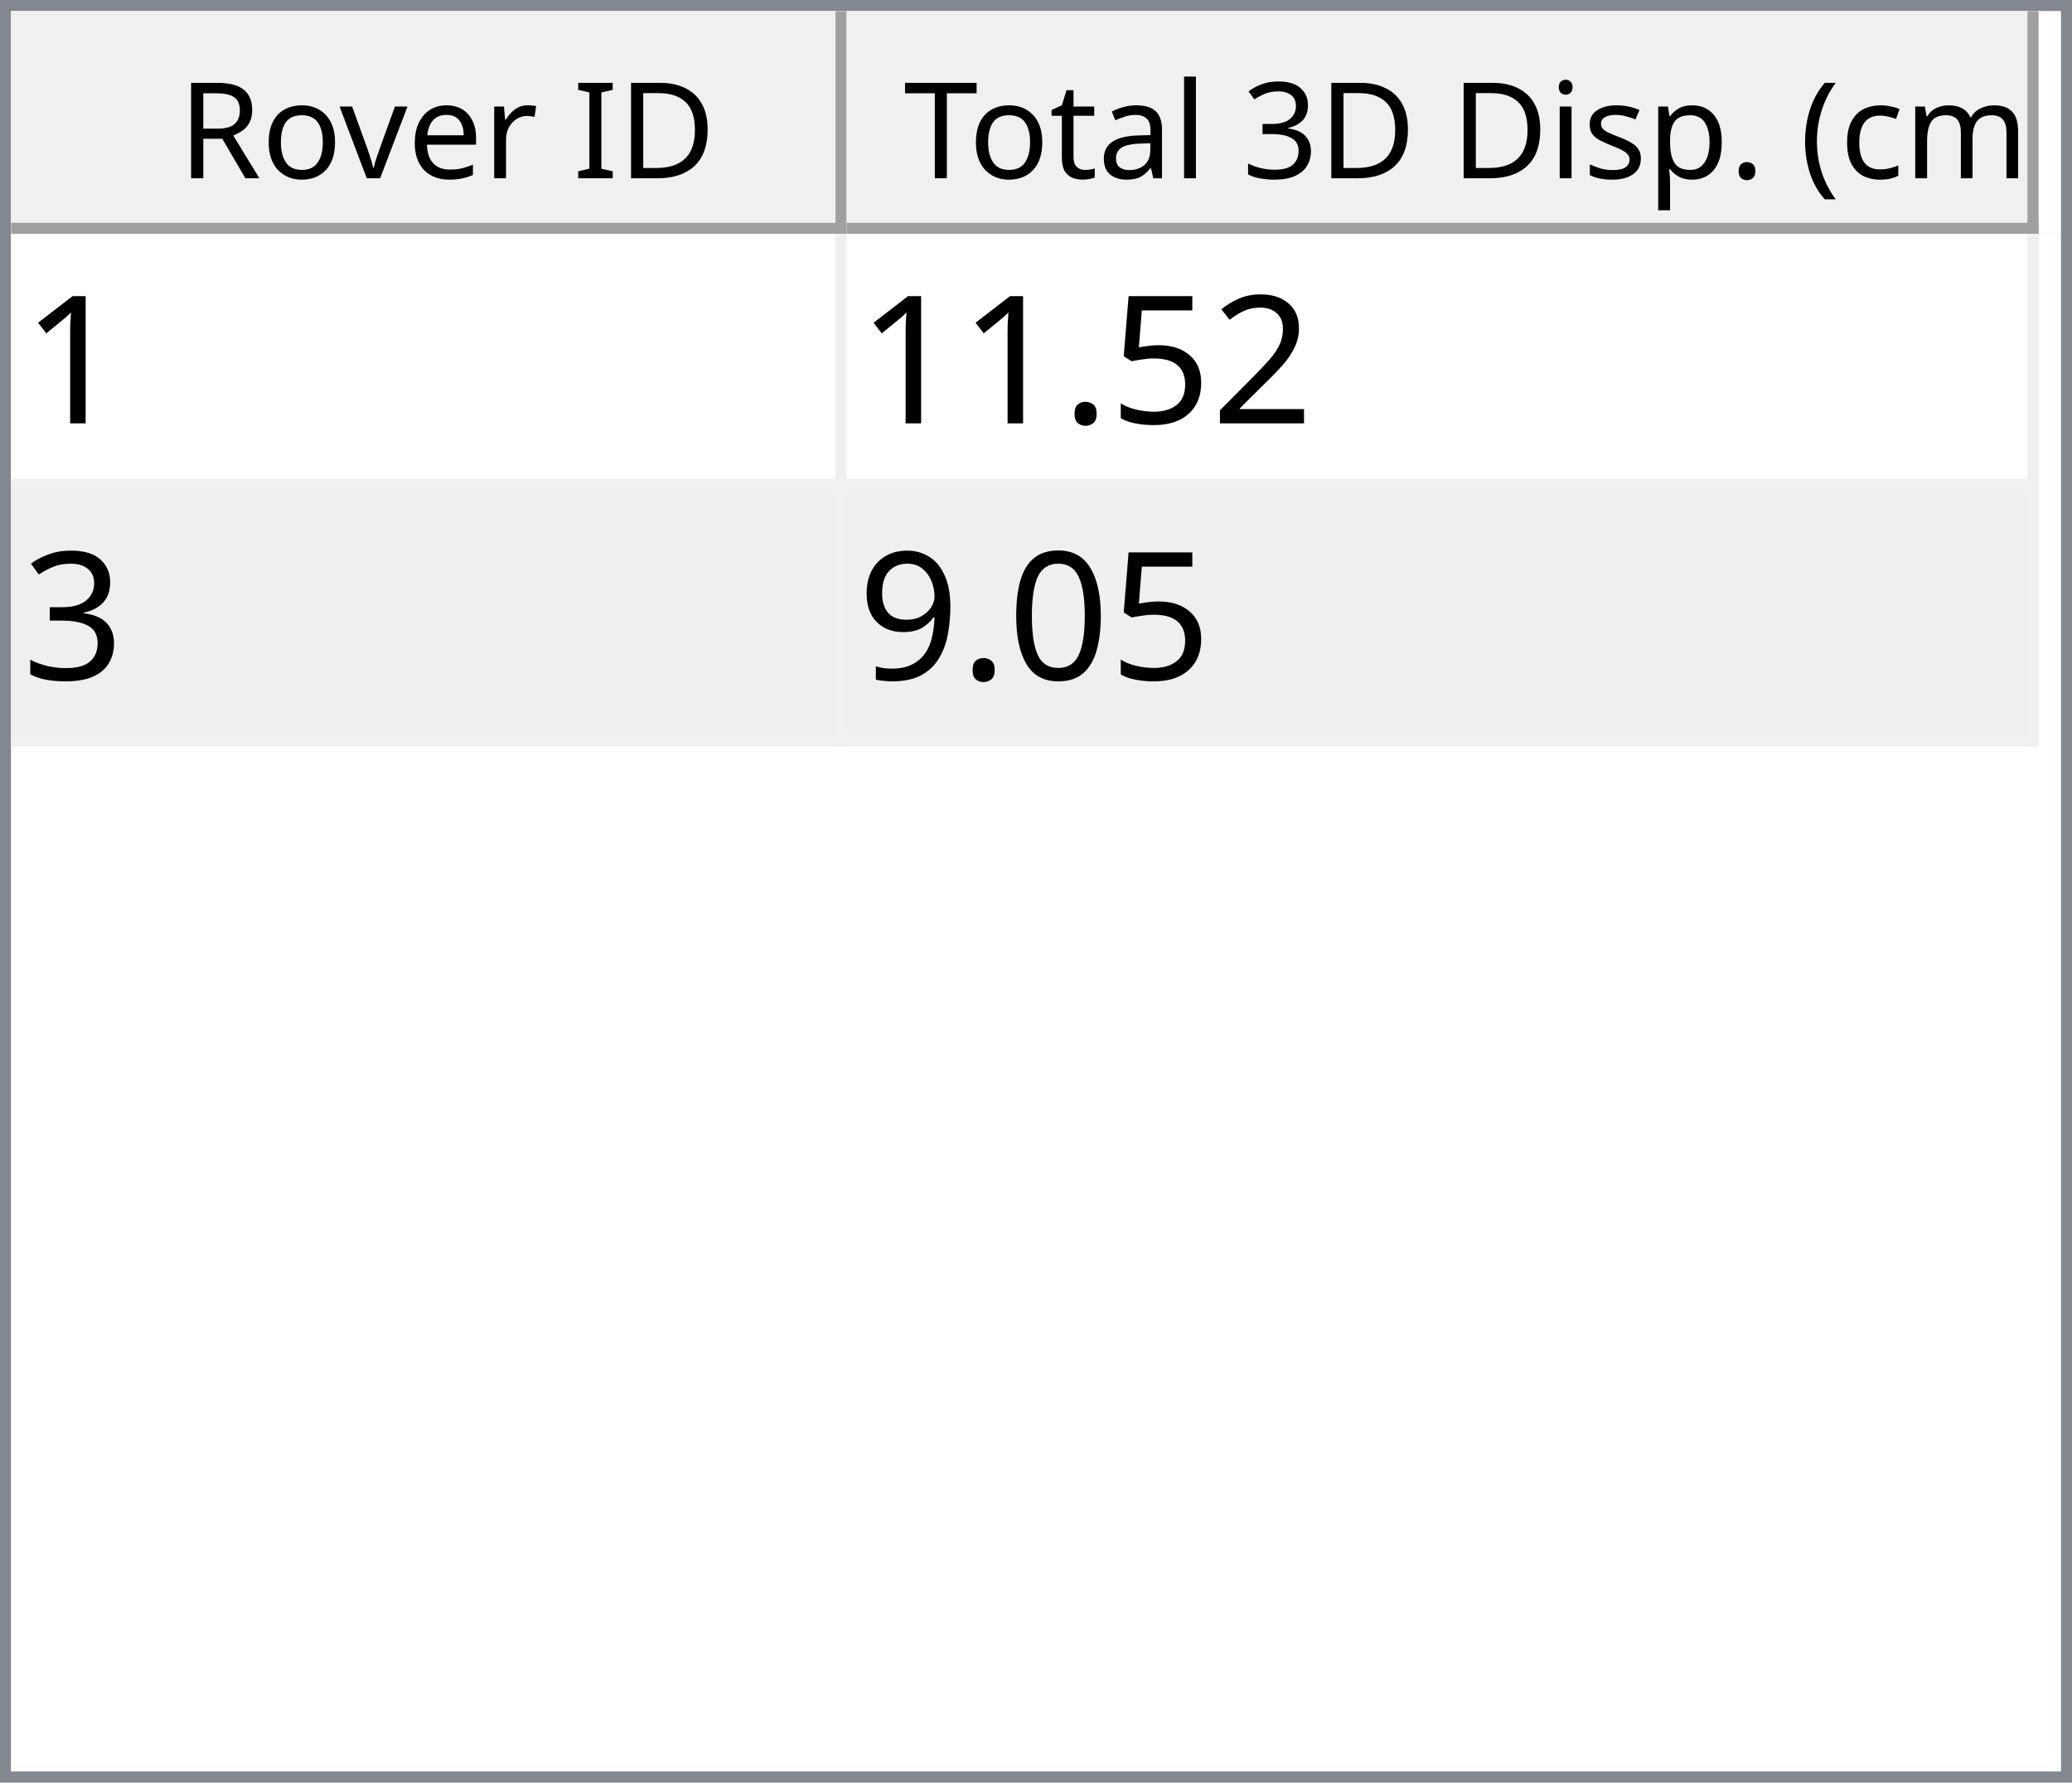
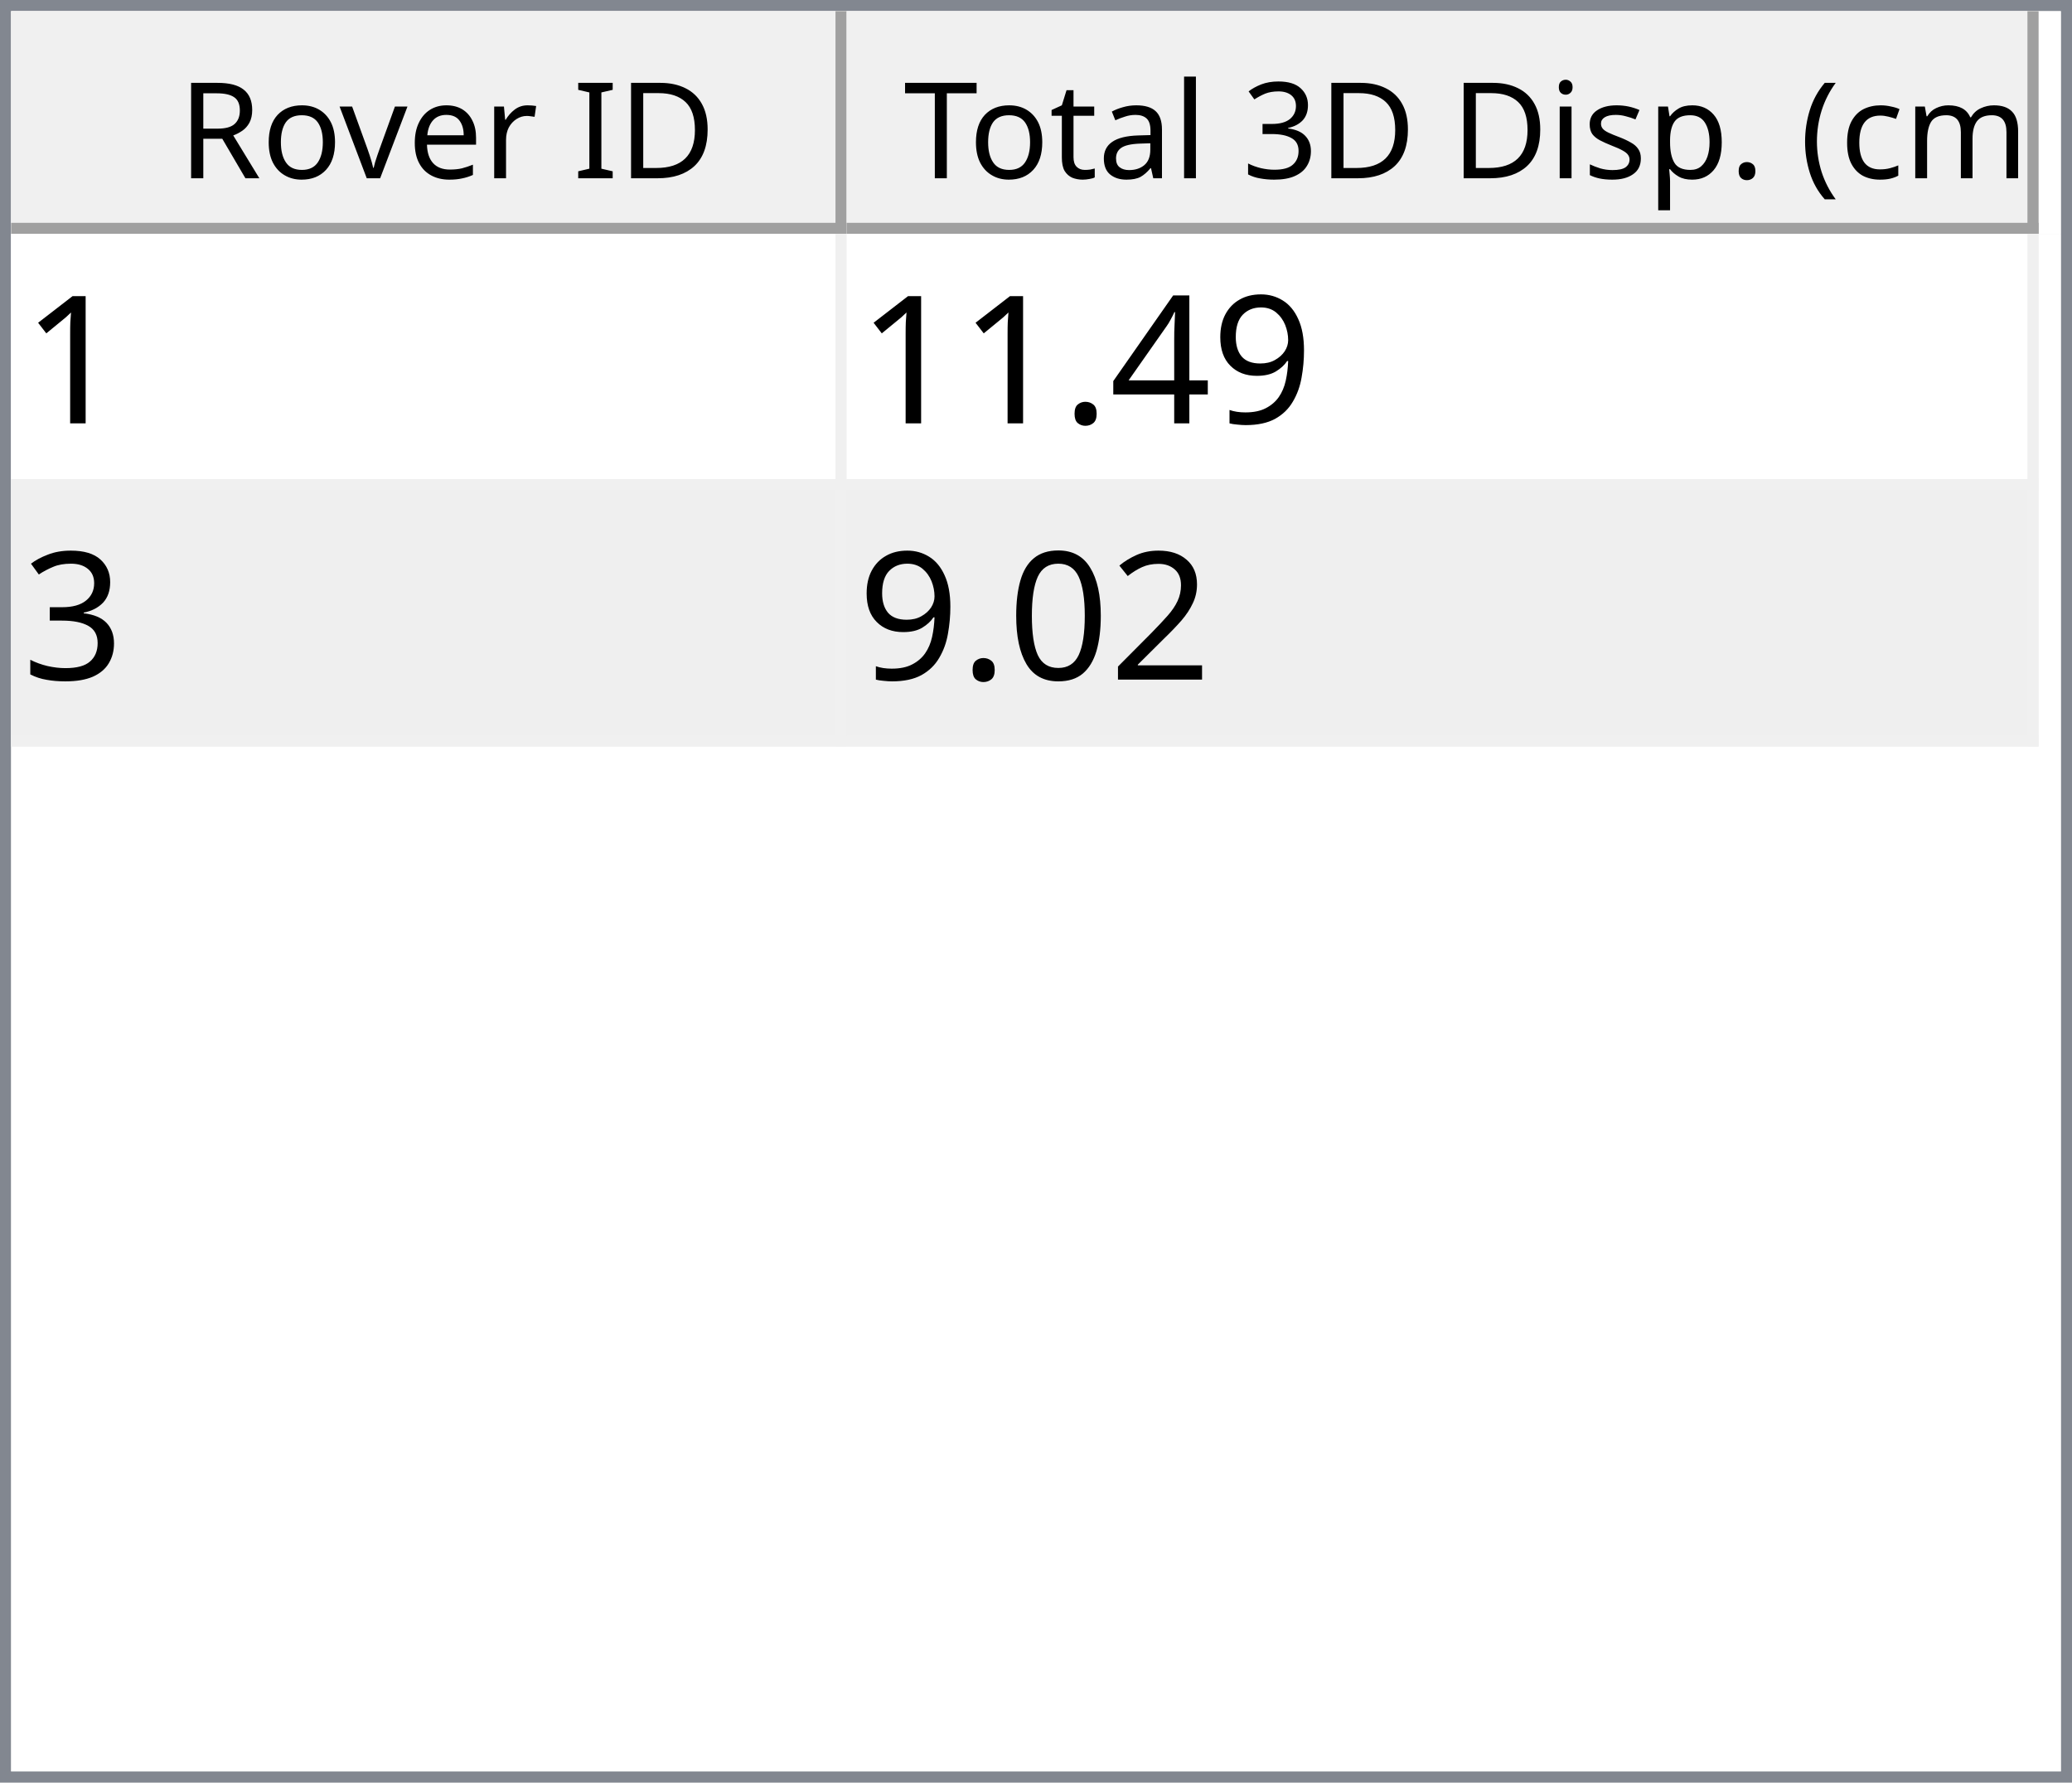
<svg xmlns="http://www.w3.org/2000/svg" style="fill-opacity:1; color-rendering:auto; color-interpolation:auto; text-rendering:auto; stroke:black; stroke-linecap:square; stroke-miterlimit:10; shape-rendering:auto; stroke-opacity:1; fill:black; stroke-dasharray:none; font-weight:normal; stroke-width:1; font-family:'Dialog'; font-style:normal; stroke-linejoin:miter; font-size:12px; stroke-dashoffset:0; image-rendering:auto;" width="186" height="160">
  <defs id="genericDefs" />
  <g>
    <defs id="defs1">
      <clipPath clipPathUnits="userSpaceOnUse" id="clipPath1">
        <path d="M0 0 L186 0 L186 160 L0 160 L0 0 Z" />
      </clipPath>
      <clipPath clipPathUnits="userSpaceOnUse" id="clipPath2">
        <path d="M0 0 L0 160 L186 160 L186 0 Z" />
      </clipPath>
      <clipPath clipPathUnits="userSpaceOnUse" id="clipPath3">
        <path d="M0 0 L0 20 L184 20 L184 0 Z" />
      </clipPath>
      <clipPath clipPathUnits="userSpaceOnUse" id="clipPath4">
        <path d="M0 0 L0 20 L75 20 L75 0 Z" />
      </clipPath>
      <clipPath clipPathUnits="userSpaceOnUse" id="clipPath5">
        <path d="M1 1 L1 19 L74 19 L74 1 Z" />
      </clipPath>
      <clipPath clipPathUnits="userSpaceOnUse" id="clipPath6">
        <path d="M0 0 L0 18 L73 18 L73 0 Z" />
      </clipPath>
      <clipPath clipPathUnits="userSpaceOnUse" id="clipPath7">
        <path d="M-0.5 -0.5 L-0.5 19.5 L74.5 19.5 L74.5 -0.5 Z" />
      </clipPath>
      <clipPath clipPathUnits="userSpaceOnUse" id="clipPath8">
        <path d="M0 0 L0 20 L107 20 L107 0 Z" />
      </clipPath>
      <clipPath clipPathUnits="userSpaceOnUse" id="clipPath9">
        <path d="M1 1 L1 19 L106 19 L106 1 Z" />
      </clipPath>
      <clipPath clipPathUnits="userSpaceOnUse" id="clipPath10">
        <path d="M0 0 L0 18 L105 18 L105 0 Z" />
      </clipPath>
      <clipPath clipPathUnits="userSpaceOnUse" id="clipPath11">
        <path d="M-0.5 -0.5 L-0.5 19.5 L106.5 19.5 L106.5 -0.5 Z" />
      </clipPath>
      <clipPath clipPathUnits="userSpaceOnUse" id="clipPath12">
        <path d="M0 0 L0 138 L184 138 L184 0 Z" />
      </clipPath>
      <clipPath clipPathUnits="userSpaceOnUse" id="clipPath13">
        <path d="M0 0 L0 46 L182 46 L182 0 Z" />
      </clipPath>
      <clipPath clipPathUnits="userSpaceOnUse" id="clipPath14">
        <path d="M-0.5 -0.5 L-0.5 45.5 L181.5 45.5 L181.5 -0.5 Z" />
      </clipPath>
      <clipPath clipPathUnits="userSpaceOnUse" id="clipPath15">
        <path d="M0 0 L0 22 L74 22 L74 0 Z" />
      </clipPath>
      <clipPath clipPathUnits="userSpaceOnUse" id="clipPath16">
        <path d="M0 0 L0 22 L106 22 L106 0 Z" />
      </clipPath>
      <font horiz-adv-x="64.551" id="font1">
        <font-face ascent="107.91" descent="25.098" units-per-em="100" style="font-style:normal; font-family:Segoe UI; font-weight:normal;" />
        <missing-glyph horiz-adv-x="64.551" d="M8.109 0 L8.109 68.266 L56.453 68.266 L56.453 0 L8.109 0 ZM15.328 7.234 L49.219 7.234 L49.219 61.031 L15.328 61.031 L15.328 7.234 Z" />
        <glyph unicode="D" horiz-adv-x="70.117" d="M9.188 0 L9.188 70.016 L28.516 70.016 Q65.531 70.016 65.531 35.891 Q65.531 19.672 55.25 9.836 Q44.969 0 27.734 0 L9.188 0 ZM17.391 62.594 L17.391 7.422 L27.828 7.422 Q41.609 7.422 49.273 14.797 Q56.938 22.172 56.938 35.688 Q56.938 62.594 28.328 62.594 L17.391 62.594 Z" />
        <glyph unicode="I" horiz-adv-x="26.611" d="M17.391 0 L9.188 0 L9.188 70.016 L17.391 70.016 L17.391 0 Z" />
        <glyph unicode=" " horiz-adv-x="27.393" d="" />
        <glyph unicode="r" horiz-adv-x="34.766" d="M34.188 41.891 Q32.078 43.5 28.125 43.5 Q23 43.5 19.555 38.672 Q16.109 33.844 16.109 25.484 L16.109 0 L8.109 0 L8.109 50 L16.109 50 L16.109 39.703 L16.312 39.703 Q18.016 44.969 21.531 47.922 Q25.047 50.875 29.391 50.875 Q32.516 50.875 34.188 50.203 L34.188 41.891 Z" />
        <glyph unicode="e" horiz-adv-x="52.295" d="M48.297 23 L12.984 23 Q13.188 14.656 17.484 10.109 Q21.781 5.562 29.297 5.562 Q37.75 5.562 44.828 11.141 L44.828 3.609 Q38.234 -1.172 27.391 -1.172 Q16.797 -1.172 10.742 5.641 Q4.688 12.453 4.688 24.812 Q4.688 36.469 11.305 43.82 Q17.922 51.172 27.734 51.172 Q37.547 51.172 42.922 44.828 Q48.297 38.484 48.297 27.203 L48.297 23 ZM40.094 29.781 Q40.047 36.719 36.75 40.578 Q33.453 44.438 27.594 44.438 Q21.922 44.438 17.969 40.383 Q14.016 36.328 13.094 29.781 L40.094 29.781 Z" />
        <glyph unicode="v" horiz-adv-x="47.9" d="M47.406 50 L27.484 0 L19.625 0 L0.688 50 L9.469 50 L22.172 13.672 Q23.578 9.672 23.922 6.688 L24.125 6.688 Q24.609 10.453 25.688 13.484 L38.969 50 L47.406 50 Z" />
        <glyph unicode="o" horiz-adv-x="58.594" d="M29 -1.172 Q17.922 -1.172 11.305 5.836 Q4.688 12.844 4.688 24.422 Q4.688 37.016 11.57 44.094 Q18.453 51.172 30.172 51.172 Q41.359 51.172 47.633 44.289 Q53.906 37.406 53.906 25.203 Q53.906 13.234 47.141 6.031 Q40.375 -1.172 29 -1.172 ZM29.594 44.438 Q21.875 44.438 17.383 39.188 Q12.891 33.938 12.891 24.703 Q12.891 15.828 17.43 10.695 Q21.969 5.562 29.594 5.562 Q37.359 5.562 41.531 10.594 Q45.703 15.625 45.703 24.906 Q45.703 34.281 41.531 39.359 Q37.359 44.438 29.594 44.438 Z" />
        <glyph unicode="R" horiz-adv-x="59.814" d="M59.375 0 L49.609 0 L37.891 19.625 Q36.281 22.359 34.766 24.289 Q33.25 26.219 31.664 27.438 Q30.078 28.656 28.25 29.219 Q26.422 29.781 24.125 29.781 L17.391 29.781 L17.391 0 L9.188 0 L9.188 70.016 L30.078 70.016 Q34.672 70.016 38.555 68.867 Q42.438 67.719 45.289 65.375 Q48.141 63.031 49.758 59.547 Q51.375 56.062 51.375 51.375 Q51.375 47.703 50.273 44.656 Q49.172 41.609 47.148 39.211 Q45.125 36.812 42.266 35.133 Q39.406 33.453 35.844 32.516 L35.844 32.328 Q37.594 31.547 38.891 30.547 Q40.188 29.547 41.359 28.18 Q42.531 26.812 43.68 25.078 Q44.828 23.344 46.234 21.047 L59.375 0 ZM17.391 62.594 L17.391 37.203 L28.516 37.203 Q31.594 37.203 34.203 38.133 Q36.812 39.062 38.719 40.797 Q40.625 42.531 41.703 45.047 Q42.781 47.562 42.781 50.688 Q42.781 56.297 39.141 59.445 Q35.5 62.594 28.609 62.594 L17.391 62.594 Z" />
        <glyph unicode=")" horiz-adv-x="30.176" d="M8.297 -15.922 L1.172 -15.922 Q16.406 2.344 16.406 26.812 Q16.406 51.469 1.078 70.016 L8.297 70.016 Q23.531 52.156 23.531 26.703 Q23.531 1.375 8.297 -15.922 Z" />
        <glyph unicode="m" horiz-adv-x="86.133" d="M79.109 0 L71.094 0 L71.094 28.719 Q71.094 37.016 68.531 40.727 Q65.969 44.438 59.906 44.438 Q54.781 44.438 51.195 39.75 Q47.609 35.062 47.609 28.516 L47.609 0 L39.594 0 L39.594 29.688 Q39.594 44.438 28.219 44.438 Q22.953 44.438 19.531 40.016 Q16.109 35.594 16.109 28.516 L16.109 0 L8.109 0 L8.109 50 L16.109 50 L16.109 42.094 L16.312 42.094 Q21.625 51.172 31.844 51.172 Q36.969 51.172 40.773 48.312 Q44.578 45.453 46 40.828 Q51.562 51.172 62.594 51.172 Q79.109 51.172 79.109 30.812 L79.109 0 Z" />
        <glyph unicode="c" horiz-adv-x="46.191" d="M42.188 2.297 Q36.422 -1.172 28.516 -1.172 Q17.828 -1.172 11.258 5.789 Q4.688 12.75 4.688 23.828 Q4.688 36.188 11.766 43.68 Q18.844 51.172 30.672 51.172 Q37.25 51.172 42.281 48.734 L42.281 40.531 Q36.719 44.438 30.375 44.438 Q22.703 44.438 17.797 38.945 Q12.891 33.453 12.891 24.516 Q12.891 15.719 17.508 10.641 Q22.125 5.562 29.891 5.562 Q36.422 5.562 42.188 9.906 L42.188 2.297 Z" />
        <glyph unicode="(" horiz-adv-x="30.176" d="M29.109 -15.922 L21.969 -15.922 Q6.844 1.375 6.844 26.703 Q6.844 52.156 21.969 70.016 L29.203 70.016 Q13.875 51.469 13.875 26.812 Q13.875 2.344 29.109 -15.922 Z" />
        <glyph unicode="." horiz-adv-x="21.68" d="M10.891 -1.078 Q8.641 -1.078 7.055 0.539 Q5.469 2.156 5.469 4.391 Q5.469 6.641 7.055 8.273 Q8.641 9.906 10.891 9.906 Q13.188 9.906 14.797 8.273 Q16.406 6.641 16.406 4.391 Q16.406 2.156 14.797 0.539 Q13.188 -1.078 10.891 -1.078 Z" />
        <glyph unicode="p" horiz-adv-x="58.789" d="M16.312 7.234 L16.109 7.234 L16.109 -23 L8.109 -23 L8.109 50 L16.109 50 L16.109 41.219 L16.312 41.219 Q22.219 51.172 33.594 51.172 Q43.266 51.172 48.688 44.461 Q54.109 37.75 54.109 26.469 Q54.109 13.922 48 6.375 Q41.891 -1.172 31.297 -1.172 Q21.578 -1.172 16.312 7.234 ZM16.109 27.391 L16.109 20.406 Q16.109 14.203 20.141 9.883 Q24.172 5.562 30.375 5.562 Q37.641 5.562 41.773 11.133 Q45.906 16.703 45.906 26.609 Q45.906 34.969 42.047 39.703 Q38.188 44.438 31.594 44.438 Q24.609 44.438 20.359 39.578 Q16.109 34.719 16.109 27.391 Z" />
        <glyph unicode="s" horiz-adv-x="42.432" d="M5.078 1.812 L5.078 10.406 Q11.625 5.562 19.484 5.562 Q30.031 5.562 30.031 12.594 Q30.031 14.594 29.125 15.992 Q28.219 17.391 26.68 18.461 Q25.141 19.531 23.07 20.383 Q21 21.234 18.609 22.172 Q15.281 23.484 12.766 24.828 Q10.25 26.172 8.57 27.859 Q6.891 29.547 6.031 31.695 Q5.172 33.844 5.172 36.719 Q5.172 40.234 6.789 42.945 Q8.406 45.656 11.086 47.484 Q13.766 49.312 17.211 50.242 Q20.656 51.172 24.312 51.172 Q30.812 51.172 35.938 48.922 L35.938 40.828 Q30.422 44.438 23.25 44.438 Q21 44.438 19.195 43.922 Q17.391 43.406 16.094 42.477 Q14.797 41.547 14.086 40.258 Q13.375 38.969 13.375 37.406 Q13.375 35.453 14.086 34.133 Q14.797 32.812 16.164 31.789 Q17.531 30.766 19.484 29.938 Q21.438 29.109 23.922 28.125 Q27.25 26.859 29.883 25.516 Q32.516 24.172 34.375 22.484 Q36.234 20.797 37.234 18.602 Q38.234 16.406 38.234 13.375 Q38.234 9.672 36.602 6.938 Q34.969 4.203 32.234 2.398 Q29.5 0.594 25.93 -0.289 Q22.359 -1.172 18.453 -1.172 Q10.75 -1.172 5.078 1.812 Z" />
        <glyph unicode="i" horiz-adv-x="24.219" d="M12.203 62.703 Q10.062 62.703 8.547 64.164 Q7.031 65.625 7.031 67.875 Q7.031 70.125 8.547 71.609 Q10.062 73.094 12.203 73.094 Q14.406 73.094 15.945 71.609 Q17.484 70.125 17.484 67.875 Q17.484 65.719 15.945 64.211 Q14.406 62.703 12.203 62.703 ZM16.109 0 L8.109 0 L8.109 50 L16.109 50 L16.109 0 Z" />
        <glyph unicode="3" horiz-adv-x="53.906" d="M46.531 19.828 Q46.531 15.094 44.75 11.211 Q42.969 7.328 39.719 4.57 Q36.469 1.812 31.93 0.297 Q27.391 -1.219 21.922 -1.219 Q11.922 -1.219 6 2.594 L6 11.188 Q13.094 5.609 22.219 5.609 Q25.875 5.609 28.828 6.539 Q31.781 7.469 33.906 9.227 Q36.031 10.984 37.18 13.477 Q38.328 15.969 38.328 19.094 Q38.328 32.812 18.797 32.812 L12.984 32.812 L12.984 39.594 L18.5 39.594 Q35.797 39.594 35.797 52.484 Q35.797 64.406 22.609 64.406 Q15.188 64.406 8.688 59.422 L8.688 67.188 Q15.375 71.188 24.609 71.188 Q29 71.188 32.57 69.969 Q36.141 68.75 38.68 66.555 Q41.219 64.359 42.609 61.281 Q44 58.203 44 54.5 Q44 40.672 30.031 36.719 L30.031 36.531 Q33.594 36.141 36.625 34.797 Q39.656 33.453 41.852 31.305 Q44.047 29.156 45.289 26.25 Q46.531 23.344 46.531 19.828 Z" />
        <glyph unicode="l" horiz-adv-x="24.219" d="M16.109 0 L8.109 0 L8.109 74.031 L16.109 74.031 L16.109 0 Z" />
        <glyph unicode="a" horiz-adv-x="50.879" d="M43.891 0 L35.891 0 L35.891 7.812 L35.688 7.812 Q30.469 -1.172 20.312 -1.172 Q12.844 -1.172 8.617 2.781 Q4.391 6.734 4.391 13.281 Q4.391 27.297 20.906 29.594 L35.891 31.688 Q35.891 44.438 25.594 44.438 Q16.547 44.438 9.281 38.281 L9.281 46.484 Q16.656 51.172 26.266 51.172 Q43.891 51.172 43.891 32.516 L43.891 0 ZM35.891 25.297 L23.828 23.641 Q18.266 22.859 15.43 20.875 Q12.594 18.891 12.594 13.875 Q12.594 10.203 15.211 7.883 Q17.828 5.562 22.172 5.562 Q28.125 5.562 32.008 9.742 Q35.891 13.922 35.891 20.312 L35.891 25.297 Z" />
        <glyph unicode="t" horiz-adv-x="33.887" d="M31.297 0.484 Q28.469 -1.078 23.828 -1.078 Q10.688 -1.078 10.688 13.578 L10.688 43.172 L2.094 43.172 L2.094 50 L10.688 50 L10.688 62.203 L18.703 64.797 L18.703 50 L31.297 50 L31.297 43.172 L18.703 43.172 L18.703 14.984 Q18.703 9.969 20.414 7.82 Q22.125 5.672 26.078 5.672 Q29.109 5.672 31.297 7.328 L31.297 0.484 Z" />
        <glyph unicode="T" horiz-adv-x="52.393" d="M50.594 62.594 L30.375 62.594 L30.375 0 L22.172 0 L22.172 62.594 L2 62.594 L2 70.016 L50.594 70.016 L50.594 62.594 Z" />
      </font>
      <font horiz-adv-x="75.0" id="font2">
        <font-face ascent="100.537" descent="21.973" units-per-em="100" style="font-style:normal; font-family:sans-serif; font-weight:normal;" />
        <missing-glyph horiz-adv-x="75.0" d="M12.5 0 L12.5 62.5 L62.5 62.5 L62.5 0 L12.5 0 ZM14.062 1.562 L60.938 1.562 L60.938 60.938 L14.062 60.938 L14.062 1.562 Z" />
        <glyph unicode="1" horiz-adv-x="55.615" d="M37.25 0 L28.469 0 L28.469 56 Q25.297 52.984 20.141 49.953 Q14.984 46.922 10.891 45.406 L10.891 53.906 Q18.266 57.375 23.781 62.305 Q29.297 67.234 31.594 71.875 L37.25 71.875 L37.25 0 Z" />
-         <glyph unicode="2" horiz-adv-x="55.615" d="M50.344 8.453 L50.344 0 L3.031 0 Q2.938 3.172 4.047 6.109 Q5.859 10.938 9.836 15.625 Q13.812 20.312 21.344 26.469 Q33.016 36.031 37.117 41.625 Q41.219 47.219 41.219 52.203 Q41.219 57.422 37.477 61.008 Q33.734 64.594 27.734 64.594 Q21.391 64.594 17.578 60.789 Q13.766 56.984 13.719 50.25 L4.688 51.172 Q5.609 61.281 11.664 66.578 Q17.719 71.875 27.938 71.875 Q38.234 71.875 44.242 66.164 Q50.25 60.453 50.25 52 Q50.25 47.703 48.492 43.555 Q46.734 39.406 42.656 34.812 Q38.578 30.219 29.109 22.219 Q21.188 15.578 18.945 13.211 Q16.703 10.844 15.234 8.453 L50.344 8.453 Z" />
-         <glyph unicode="5" horiz-adv-x="55.615" d="M4.156 18.75 L13.375 19.531 Q14.406 12.797 18.141 9.398 Q21.875 6 27.156 6 Q33.5 6 37.891 10.789 Q42.281 15.578 42.281 23.484 Q42.281 31 38.062 35.352 Q33.844 39.703 27 39.703 Q22.75 39.703 19.336 37.773 Q15.922 35.844 13.969 32.766 L5.719 33.844 L12.641 70.609 L48.25 70.609 L48.25 62.203 L19.672 62.203 L15.828 42.969 Q22.266 47.469 29.344 47.469 Q38.719 47.469 45.164 40.969 Q51.609 34.469 51.609 24.266 Q51.609 14.547 45.953 7.469 Q39.062 -1.219 27.156 -1.219 Q17.391 -1.219 11.211 4.25 Q5.031 9.719 4.156 18.75 Z" />
+         <glyph unicode="9" horiz-adv-x="55.615" d="M5.469 16.547 L13.922 17.328 Q14.984 11.375 18.016 8.688 Q21.047 6 25.781 6 Q29.828 6 32.883 7.859 Q35.938 9.719 37.891 12.82 Q39.844 15.922 41.164 21.195 Q42.484 26.469 42.484 31.938 Q42.484 32.516 42.438 33.688 Q39.797 29.5 35.234 26.883 Q30.672 24.266 25.344 24.266 Q16.453 24.266 10.305 30.711 Q4.156 37.156 4.156 47.703 Q4.156 58.594 10.578 65.234 Q17 71.875 26.656 71.875 Q33.641 71.875 39.43 68.117 Q45.219 64.359 48.219 57.398 Q51.219 50.438 51.219 37.25 Q51.219 23.531 48.242 15.406 Q45.266 7.281 39.383 3.031 Q33.5 -1.219 25.594 -1.219 Q17.188 -1.219 11.867 3.445 Q6.547 8.109 5.469 16.547 ZM41.453 48.141 Q41.453 55.719 37.43 60.156 Q33.406 64.594 27.734 64.594 Q21.875 64.594 17.531 59.812 Q13.188 55.031 13.188 47.406 Q13.188 40.578 17.312 36.305 Q21.438 32.031 27.484 32.031 Q33.594 32.031 37.523 36.305 Q41.453 40.578 41.453 48.141 Z" />
+         <glyph unicode="4" horiz-adv-x="55.615" d="M32.328 0 L32.328 17.141 L1.266 17.141 L1.266 25.203 L33.938 71.578 L41.109 71.578 L41.109 25.203 L50.781 25.203 L50.781 17.141 L41.109 17.141 L41.109 0 L32.328 0 ZM32.328 25.203 L32.328 57.469 L9.906 25.203 L32.328 25.203 Z" />
        <glyph unicode="." horiz-adv-x="27.783" d="M9.078 0 L9.078 10.016 L19.094 10.016 L19.094 0 L9.078 0 Z" />
        <glyph unicode="3" horiz-adv-x="55.615" d="M4.203 18.891 L12.984 20.062 Q14.5 12.594 18.141 9.297 Q21.781 6 27 6 Q33.203 6 37.477 10.297 Q41.75 14.594 41.75 20.953 Q41.75 27 37.797 30.93 Q33.844 34.859 27.734 34.859 Q25.25 34.859 21.531 33.891 L22.516 41.609 Q23.391 41.5 23.922 41.5 Q29.547 41.5 34.039 44.43 Q38.531 47.359 38.531 53.469 Q38.531 58.297 35.258 61.477 Q31.984 64.656 26.812 64.656 Q21.688 64.656 18.266 61.43 Q14.844 58.203 13.875 51.766 L5.078 53.328 Q6.688 62.156 12.398 67.016 Q18.109 71.875 26.609 71.875 Q32.469 71.875 37.398 69.359 Q42.328 66.844 44.945 62.5 Q47.562 58.156 47.562 53.266 Q47.562 48.641 45.07 44.828 Q42.578 41.016 37.703 38.766 Q44.047 37.312 47.562 32.695 Q51.078 28.078 51.078 21.141 Q51.078 11.766 44.242 5.25 Q37.406 -1.266 26.953 -1.266 Q17.531 -1.266 11.305 4.352 Q5.078 9.969 4.203 18.891 Z" />
+         <glyph unicode="2" horiz-adv-x="55.615" d="M50.344 8.453 L50.344 0 L3.031 0 Q2.938 3.172 4.047 6.109 Q5.859 10.938 9.836 15.625 Q13.812 20.312 21.344 26.469 Q33.016 36.031 37.117 41.625 Q41.219 47.219 41.219 52.203 Q41.219 57.422 37.477 61.008 Q33.734 64.594 27.734 64.594 Q21.391 64.594 17.578 60.789 Q13.766 56.984 13.719 50.25 L4.688 51.172 Q5.609 61.281 11.664 66.578 Q17.719 71.875 27.938 71.875 Q38.234 71.875 44.242 66.164 Q50.25 60.453 50.25 52 Q50.25 47.703 48.492 43.555 Q46.734 39.406 42.656 34.812 Q38.578 30.219 29.109 22.219 Q21.188 15.578 18.945 13.211 Q16.703 10.844 15.234 8.453 L50.344 8.453 Z" />
        <glyph unicode="0" horiz-adv-x="55.615" d="M4.156 35.297 Q4.156 48 6.766 55.742 Q9.375 63.484 14.523 67.68 Q19.672 71.875 27.484 71.875 Q33.25 71.875 37.594 69.555 Q41.938 67.234 44.773 62.867 Q47.609 58.5 49.219 52.227 Q50.828 45.953 50.828 35.297 Q50.828 22.703 48.242 14.969 Q45.656 7.234 40.508 3.008 Q35.359 -1.219 27.484 -1.219 Q17.141 -1.219 11.234 6.203 Q4.156 15.141 4.156 35.297 ZM13.188 35.297 Q13.188 17.672 17.312 11.836 Q21.438 6 27.484 6 Q33.547 6 37.672 11.859 Q41.797 17.719 41.797 35.297 Q41.797 52.984 37.672 58.789 Q33.547 64.594 27.391 64.594 Q21.344 64.594 17.719 59.469 Q13.188 52.938 13.188 35.297 Z" />
-         <glyph unicode="9" horiz-adv-x="55.615" d="M5.469 16.547 L13.922 17.328 Q14.984 11.375 18.016 8.688 Q21.047 6 25.781 6 Q29.828 6 32.883 7.859 Q35.938 9.719 37.891 12.82 Q39.844 15.922 41.164 21.195 Q42.484 26.469 42.484 31.938 Q42.484 32.516 42.438 33.688 Q39.797 29.5 35.234 26.883 Q30.672 24.266 25.344 24.266 Q16.453 24.266 10.305 30.711 Q4.156 37.156 4.156 47.703 Q4.156 58.594 10.578 65.234 Q17 71.875 26.656 71.875 Q33.641 71.875 39.43 68.117 Q45.219 64.359 48.219 57.398 Q51.219 50.438 51.219 37.25 Q51.219 23.531 48.242 15.406 Q45.266 7.281 39.383 3.031 Q33.5 -1.219 25.594 -1.219 Q17.188 -1.219 11.867 3.445 Q6.547 8.109 5.469 16.547 ZM41.453 48.141 Q41.453 55.719 37.43 60.156 Q33.406 64.594 27.734 64.594 Q21.875 64.594 17.531 59.812 Q13.188 55.031 13.188 47.406 Q13.188 40.578 17.312 36.305 Q21.438 32.031 27.484 32.031 Q33.594 32.031 37.523 36.305 Q41.453 40.578 41.453 48.141 Z" />
      </font>
    </defs>
    <g style="fill:white; stroke:white;">
      <rect x="0" y="0" width="186" style="clip-path:url(#clipPath1); stroke:none;" height="160" />
    </g>
    <g style="fill:white; text-rendering:optimizeSpeed; color-rendering:optimizeSpeed; image-rendering:optimizeSpeed; shape-rendering:crispEdges; stroke:white; color-interpolation:sRGB;">
      <rect x="0" width="186" height="160" y="0" style="stroke:none;" />
      <path style="stroke:none;" d="M0 160 L186 160 L186 0 L0 0 Z" />
    </g>
    <g style="fill:rgb(240,240,240); font-family:'Segoe UI'; stroke:rgb(240,240,240);">
      <rect x="0" y="0" width="186" style="clip-path:url(#clipPath2); stroke:none;" height="160" />
    </g>
    <g style="fill:rgb(130,135,144); font-family:'Segoe UI'; stroke:rgb(130,135,144);">
      <path d="M0 0 L186 0 L186 160 L0 160 L0 0 ZM1 1 L185 1 L185 159 L1 159 L1 1 Z" style="fill-rule:evenodd; clip-path:url(#clipPath2); stroke:none;" />
    </g>
    <g style="fill:white; font-family:'Segoe UI'; stroke:white;" transform="translate(1,1)">
      <rect x="0" y="0" width="184" style="clip-path:url(#clipPath3); stroke:none;" height="20" />
    </g>
    <g style="fill:rgb(240,240,240); font-family:'Segoe UI'; stroke:rgb(240,240,240);" transform="translate(1,1)">
      <rect x="0" y="0" width="75" style="clip-path:url(#clipPath4); stroke:none;" height="20" />
    </g>
    <g style="font-family:'Segoe UI';" transform="translate(2,2)">
      <text x="14" xml:space="preserve" y="14" style="clip-path:url(#clipPath6); stroke:none;">Rover ID</text>
    </g>
    <g style="fill:rgb(160,160,160); font-family:'Segoe UI'; stroke:rgb(160,160,160); stroke-linejoin:bevel;" transform="translate(1.5,1.5)">
      <line x1="74" x2="74" y1="0" style="fill:none; clip-path:url(#clipPath7);" y2="19" />
    </g>
    <g style="fill:rgb(160,160,160); font-family:'Segoe UI'; stroke:rgb(160,160,160); stroke-linejoin:bevel;" transform="matrix(1,0,0,1,1,1) translate(0.5,0.5)">
      <line x1="0" x2="74" y1="19" style="fill:none; clip-path:url(#clipPath7);" y2="19" />
    </g>
    <g style="fill:rgb(240,240,240); font-family:'Segoe UI'; stroke:rgb(240,240,240);" transform="translate(76,1)">
      <rect x="0" y="0" width="107" style="clip-path:url(#clipPath8); stroke:none;" height="20" />
    </g>
    <g style="font-family:'Segoe UI';" transform="translate(77,2)">
      <text x="1" xml:space="preserve" y="14" style="clip-path:url(#clipPath10); stroke:none;"> Total 3D Disp. (cm)</text>
    </g>
    <g style="fill:rgb(160,160,160); font-family:'Segoe UI'; stroke:rgb(160,160,160); stroke-linejoin:bevel;" transform="translate(76.5,1.5)">
      <line x1="106" x2="106" y1="0" style="fill:none; clip-path:url(#clipPath11);" y2="19" />
    </g>
    <g style="fill:rgb(160,160,160); font-family:'Segoe UI'; stroke:rgb(160,160,160); stroke-linejoin:bevel;" transform="matrix(1,0,0,1,76,1) translate(0.5,0.5)">
      <line x1="0" x2="106" y1="19" style="fill:none; clip-path:url(#clipPath11);" y2="19" />
    </g>
    <g style="fill:white; font-family:'Segoe UI'; stroke:white;" transform="translate(1,21)">
      <rect x="0" y="0" width="184" style="clip-path:url(#clipPath12); stroke:none;" height="138" />
    </g>
    <g style="fill:rgb(240,240,240); font-size:16px; font-family:sans-serif; stroke:rgb(240,240,240);" transform="translate(1,21)">
      <rect x="0" y="0" width="182" style="clip-path:url(#clipPath13); stroke:none;" height="46" />
      <line transform="translate(0.5,0.5)" x1="0" x2="181" y1="22" style="clip-path:url(#clipPath14); fill:none; stroke-linejoin:bevel;" y2="22" />
    </g>
    <g transform="matrix(1,0,0,1,1,21) translate(0.5,0.5)" style="fill:rgb(240,240,240); font-size:16px; font-family:sans-serif; stroke:rgb(240,240,240); stroke-linejoin:bevel;">
      <line x1="0" x2="181" y1="45" style="fill:none; clip-path:url(#clipPath14);" y2="45" />
    </g>
    <g transform="matrix(1,0,0,1,1,21) translate(0.5,0.5)" style="fill:rgb(240,240,240); font-size:16px; font-family:sans-serif; stroke:rgb(240,240,240); stroke-linejoin:bevel;">
      <line x1="74" x2="74" y1="0" style="fill:none; clip-path:url(#clipPath14);" y2="45" />
    </g>
    <g transform="matrix(1,0,0,1,1,21) translate(0.5,0.5)" style="fill:rgb(240,240,240); font-size:16px; font-family:sans-serif; stroke:rgb(240,240,240); stroke-linejoin:bevel;">
      <line x1="181" x2="181" y1="0" style="fill:none; clip-path:url(#clipPath14);" y2="45" />
    </g>
    <g style="fill:white; font-size:16px; font-family:sans-serif; stroke:white;" transform="matrix(1,0,0,1,1,21)">
      <rect x="0" y="0" width="74" style="clip-path:url(#clipPath15); stroke:none;" height="22" />
      <text x="1" y="17" style="fill:black; clip-path:url(#clipPath15); stroke:none;" xml:space="preserve">1</text>
    </g>
    <g style="fill:white; font-size:16px; font-family:sans-serif; stroke:white;" transform="matrix(1,0,0,1,1,21) translate(75,0)">
      <rect x="0" y="0" width="106" style="clip-path:url(#clipPath16); stroke:none;" height="22" />
-       <text x="1" y="17" style="fill:black; clip-path:url(#clipPath16); stroke:none;" xml:space="preserve">11.52</text>
+       <text x="1" y="17" style="fill:black; clip-path:url(#clipPath16); stroke:none;" xml:space="preserve">11.49</text>
    </g>
    <g style="fill:rgb(239,239,239); font-size:16px; font-family:sans-serif; stroke:rgb(239,239,239);" transform="matrix(1,0,0,1,1,21) translate(0,23)">
      <rect x="0" y="0" width="74" style="clip-path:url(#clipPath15); stroke:none;" height="22" />
      <text x="1" y="17" style="fill:black; clip-path:url(#clipPath15); stroke:none;" xml:space="preserve">3</text>
    </g>
    <g style="fill:rgb(239,239,239); font-size:16px; font-family:sans-serif; stroke:rgb(239,239,239);" transform="matrix(1,0,0,1,1,21) translate(75,23)">
      <rect x="0" y="0" width="106" style="clip-path:url(#clipPath16); stroke:none;" height="22" />
-       <text x="1" y="17" style="fill:black; clip-path:url(#clipPath16); stroke:none;" xml:space="preserve">9.05</text>
+       <text x="1" y="17" style="fill:black; clip-path:url(#clipPath16); stroke:none;" xml:space="preserve">9.02</text>
    </g>
  </g>
</svg>
